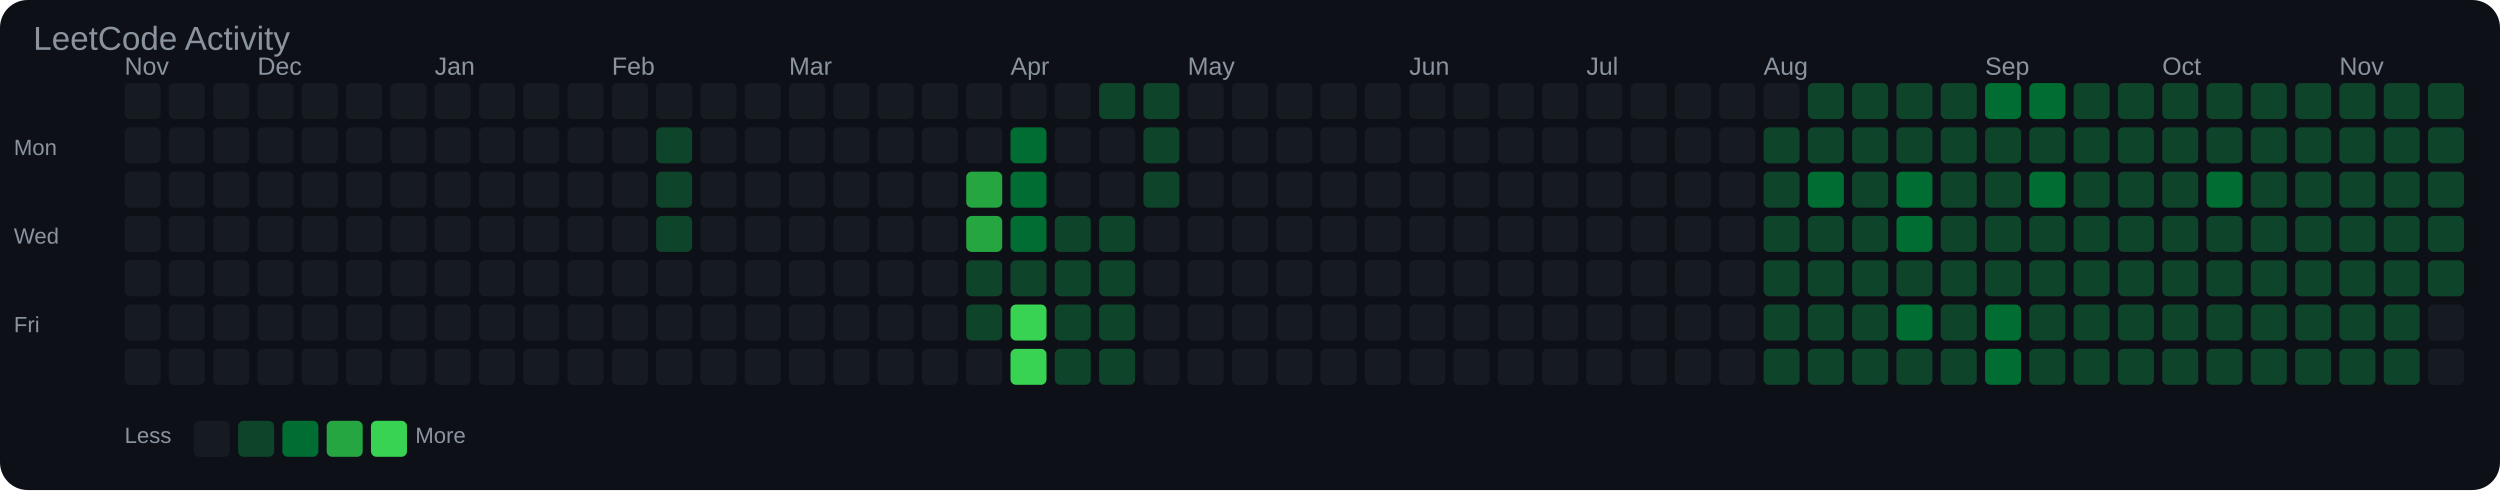
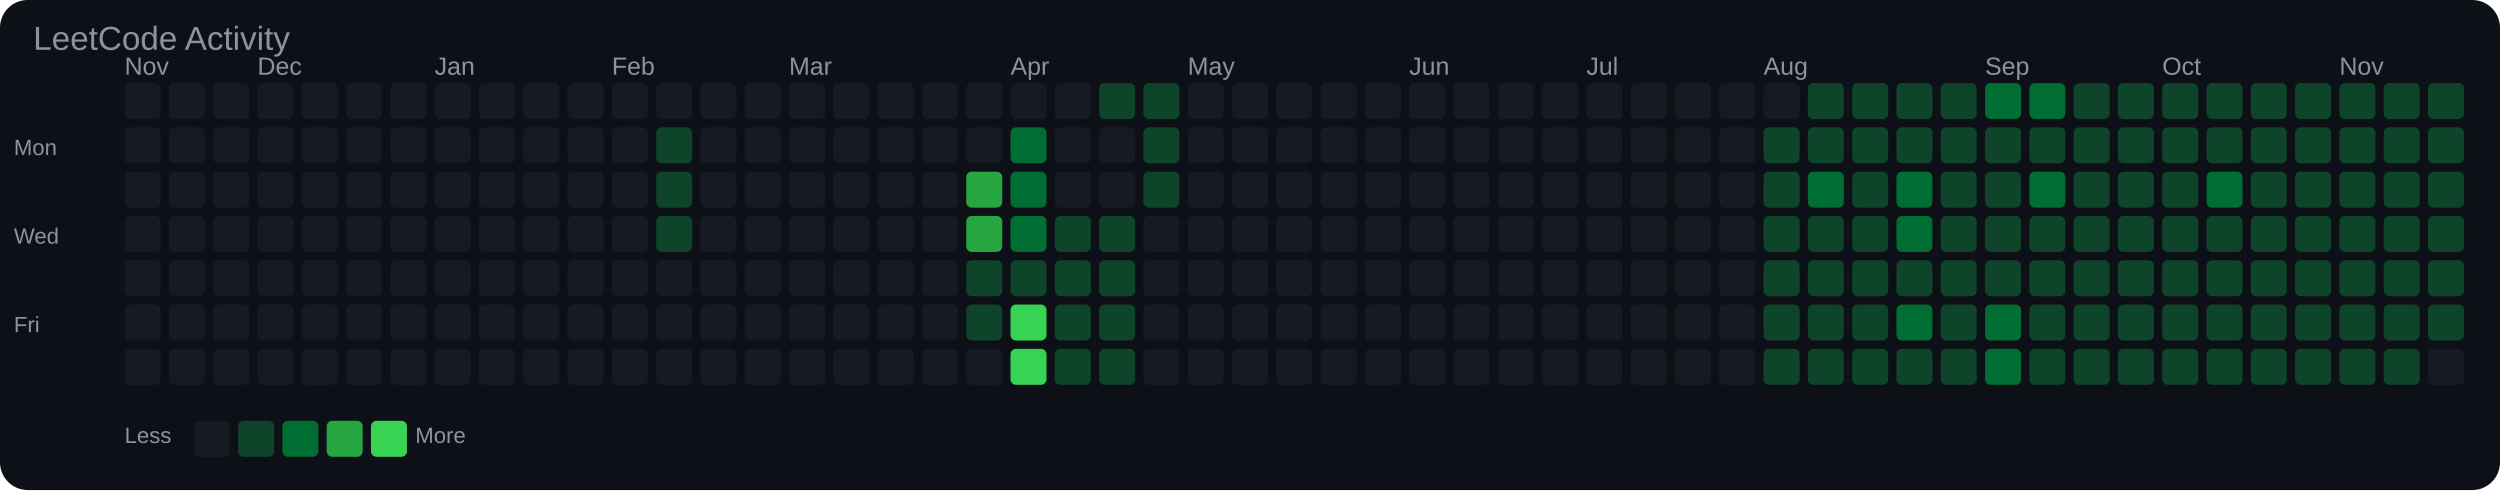
<svg xmlns="http://www.w3.org/2000/svg" width="903" height="177" viewBox="0 0 903 177">
  <rect width="100%" height="100%" fill="#0d1117" rx="10" />
  <text x="12" y="18" font-family="Arial, sans-serif" font-size="12" fill="#8b949e">LeetCode Activity</text>
  <text x="45" y="27" font-family="Arial, sans-serif" font-size="9" fill="#8b949e">Nov</text>
  <text x="93" y="27" font-family="Arial, sans-serif" font-size="9" fill="#8b949e">Dec</text>
  <text x="157" y="27" font-family="Arial, sans-serif" font-size="9" fill="#8b949e">Jan</text>
  <text x="221" y="27" font-family="Arial, sans-serif" font-size="9" fill="#8b949e">Feb</text>
  <text x="285" y="27" font-family="Arial, sans-serif" font-size="9" fill="#8b949e">Mar</text>
  <text x="365" y="27" font-family="Arial, sans-serif" font-size="9" fill="#8b949e">Apr</text>
  <text x="429" y="27" font-family="Arial, sans-serif" font-size="9" fill="#8b949e">May</text>
  <text x="509" y="27" font-family="Arial, sans-serif" font-size="9" fill="#8b949e">Jun</text>
  <text x="573" y="27" font-family="Arial, sans-serif" font-size="9" fill="#8b949e">Jul</text>
  <text x="637" y="27" font-family="Arial, sans-serif" font-size="9" fill="#8b949e">Aug</text>
  <text x="717" y="27" font-family="Arial, sans-serif" font-size="9" fill="#8b949e">Sep</text>
  <text x="781" y="27" font-family="Arial, sans-serif" font-size="9" fill="#8b949e">Oct</text>
  <text x="845" y="27" font-family="Arial, sans-serif" font-size="9" fill="#8b949e">Nov</text>
  <text x="5" y="56" font-family="Arial, sans-serif" font-size="8" fill="#8b949e">Mon</text>
  <text x="5" y="88" font-family="Arial, sans-serif" font-size="8" fill="#8b949e">Wed</text>
  <text x="5" y="120" font-family="Arial, sans-serif" font-size="8" fill="#8b949e">Fri</text>
  <rect x="45" y="30" width="13" height="13" rx="2" fill="#161b22" />
  <rect x="45" y="46" width="13" height="13" rx="2" fill="#161b22" />
  <rect x="45" y="62" width="13" height="13" rx="2" fill="#161b22" />
  <rect x="45" y="78" width="13" height="13" rx="2" fill="#161b22" />
  <rect x="45" y="94" width="13" height="13" rx="2" fill="#161b22" />
  <rect x="45" y="110" width="13" height="13" rx="2" fill="#161b22" />
  <rect x="45" y="126" width="13" height="13" rx="2" fill="#161b22" />
  <rect x="61" y="30" width="13" height="13" rx="2" fill="#161b22" />
  <rect x="61" y="46" width="13" height="13" rx="2" fill="#161b22" />
  <rect x="61" y="62" width="13" height="13" rx="2" fill="#161b22" />
  <rect x="61" y="78" width="13" height="13" rx="2" fill="#161b22" />
  <rect x="61" y="94" width="13" height="13" rx="2" fill="#161b22" />
  <rect x="61" y="110" width="13" height="13" rx="2" fill="#161b22" />
  <rect x="61" y="126" width="13" height="13" rx="2" fill="#161b22" />
  <rect x="77" y="30" width="13" height="13" rx="2" fill="#161b22" />
  <rect x="77" y="46" width="13" height="13" rx="2" fill="#161b22" />
  <rect x="77" y="62" width="13" height="13" rx="2" fill="#161b22" />
  <rect x="77" y="78" width="13" height="13" rx="2" fill="#161b22" />
  <rect x="77" y="94" width="13" height="13" rx="2" fill="#161b22" />
  <rect x="77" y="110" width="13" height="13" rx="2" fill="#161b22" />
  <rect x="77" y="126" width="13" height="13" rx="2" fill="#161b22" />
  <rect x="93" y="30" width="13" height="13" rx="2" fill="#161b22" />
  <rect x="93" y="46" width="13" height="13" rx="2" fill="#161b22" />
  <rect x="93" y="62" width="13" height="13" rx="2" fill="#161b22" />
  <rect x="93" y="78" width="13" height="13" rx="2" fill="#161b22" />
  <rect x="93" y="94" width="13" height="13" rx="2" fill="#161b22" />
  <rect x="93" y="110" width="13" height="13" rx="2" fill="#161b22" />
  <rect x="93" y="126" width="13" height="13" rx="2" fill="#161b22" />
  <rect x="109" y="30" width="13" height="13" rx="2" fill="#161b22" />
  <rect x="109" y="46" width="13" height="13" rx="2" fill="#161b22" />
  <rect x="109" y="62" width="13" height="13" rx="2" fill="#161b22" />
  <rect x="109" y="78" width="13" height="13" rx="2" fill="#161b22" />
  <rect x="109" y="94" width="13" height="13" rx="2" fill="#161b22" />
  <rect x="109" y="110" width="13" height="13" rx="2" fill="#161b22" />
  <rect x="109" y="126" width="13" height="13" rx="2" fill="#161b22" />
  <rect x="125" y="30" width="13" height="13" rx="2" fill="#161b22" />
  <rect x="125" y="46" width="13" height="13" rx="2" fill="#161b22" />
  <rect x="125" y="62" width="13" height="13" rx="2" fill="#161b22" />
  <rect x="125" y="78" width="13" height="13" rx="2" fill="#161b22" />
  <rect x="125" y="94" width="13" height="13" rx="2" fill="#161b22" />
  <rect x="125" y="110" width="13" height="13" rx="2" fill="#161b22" />
  <rect x="125" y="126" width="13" height="13" rx="2" fill="#161b22" />
  <rect x="141" y="30" width="13" height="13" rx="2" fill="#161b22" />
  <rect x="141" y="46" width="13" height="13" rx="2" fill="#161b22" />
  <rect x="141" y="62" width="13" height="13" rx="2" fill="#161b22" />
  <rect x="141" y="78" width="13" height="13" rx="2" fill="#161b22" />
  <rect x="141" y="94" width="13" height="13" rx="2" fill="#161b22" />
  <rect x="141" y="110" width="13" height="13" rx="2" fill="#161b22" />
  <rect x="141" y="126" width="13" height="13" rx="2" fill="#161b22" />
  <rect x="157" y="30" width="13" height="13" rx="2" fill="#161b22" />
  <rect x="157" y="46" width="13" height="13" rx="2" fill="#161b22" />
  <rect x="157" y="62" width="13" height="13" rx="2" fill="#161b22" />
  <rect x="157" y="78" width="13" height="13" rx="2" fill="#161b22" />
  <rect x="157" y="94" width="13" height="13" rx="2" fill="#161b22" />
  <rect x="157" y="110" width="13" height="13" rx="2" fill="#161b22" />
  <rect x="157" y="126" width="13" height="13" rx="2" fill="#161b22" />
  <rect x="173" y="30" width="13" height="13" rx="2" fill="#161b22" />
  <rect x="173" y="46" width="13" height="13" rx="2" fill="#161b22" />
  <rect x="173" y="62" width="13" height="13" rx="2" fill="#161b22" />
  <rect x="173" y="78" width="13" height="13" rx="2" fill="#161b22" />
  <rect x="173" y="94" width="13" height="13" rx="2" fill="#161b22" />
  <rect x="173" y="110" width="13" height="13" rx="2" fill="#161b22" />
  <rect x="173" y="126" width="13" height="13" rx="2" fill="#161b22" />
  <rect x="189" y="30" width="13" height="13" rx="2" fill="#161b22" />
  <rect x="189" y="46" width="13" height="13" rx="2" fill="#161b22" />
  <rect x="189" y="62" width="13" height="13" rx="2" fill="#161b22" />
  <rect x="189" y="78" width="13" height="13" rx="2" fill="#161b22" />
  <rect x="189" y="94" width="13" height="13" rx="2" fill="#161b22" />
  <rect x="189" y="110" width="13" height="13" rx="2" fill="#161b22" />
  <rect x="189" y="126" width="13" height="13" rx="2" fill="#161b22" />
  <rect x="205" y="30" width="13" height="13" rx="2" fill="#161b22" />
  <rect x="205" y="46" width="13" height="13" rx="2" fill="#161b22" />
  <rect x="205" y="62" width="13" height="13" rx="2" fill="#161b22" />
  <rect x="205" y="78" width="13" height="13" rx="2" fill="#161b22" />
  <rect x="205" y="94" width="13" height="13" rx="2" fill="#161b22" />
  <rect x="205" y="110" width="13" height="13" rx="2" fill="#161b22" />
  <rect x="205" y="126" width="13" height="13" rx="2" fill="#161b22" />
  <rect x="221" y="30" width="13" height="13" rx="2" fill="#161b22" />
  <rect x="221" y="46" width="13" height="13" rx="2" fill="#161b22" />
  <rect x="221" y="62" width="13" height="13" rx="2" fill="#161b22" />
  <rect x="221" y="78" width="13" height="13" rx="2" fill="#161b22" />
  <rect x="221" y="94" width="13" height="13" rx="2" fill="#161b22" />
  <rect x="221" y="110" width="13" height="13" rx="2" fill="#161b22" />
  <rect x="221" y="126" width="13" height="13" rx="2" fill="#161b22" />
  <rect x="237" y="30" width="13" height="13" rx="2" fill="#161b22" />
  <rect x="237" y="46" width="13" height="13" rx="2" fill="#0e4429" />
  <rect x="237" y="62" width="13" height="13" rx="2" fill="#0e4429" />
  <rect x="237" y="78" width="13" height="13" rx="2" fill="#0e4429" />
  <rect x="237" y="94" width="13" height="13" rx="2" fill="#161b22" />
  <rect x="237" y="110" width="13" height="13" rx="2" fill="#161b22" />
  <rect x="237" y="126" width="13" height="13" rx="2" fill="#161b22" />
  <rect x="253" y="30" width="13" height="13" rx="2" fill="#161b22" />
  <rect x="253" y="46" width="13" height="13" rx="2" fill="#161b22" />
  <rect x="253" y="62" width="13" height="13" rx="2" fill="#161b22" />
  <rect x="253" y="78" width="13" height="13" rx="2" fill="#161b22" />
  <rect x="253" y="94" width="13" height="13" rx="2" fill="#161b22" />
  <rect x="253" y="110" width="13" height="13" rx="2" fill="#161b22" />
  <rect x="253" y="126" width="13" height="13" rx="2" fill="#161b22" />
  <rect x="269" y="30" width="13" height="13" rx="2" fill="#161b22" />
  <rect x="269" y="46" width="13" height="13" rx="2" fill="#161b22" />
  <rect x="269" y="62" width="13" height="13" rx="2" fill="#161b22" />
  <rect x="269" y="78" width="13" height="13" rx="2" fill="#161b22" />
  <rect x="269" y="94" width="13" height="13" rx="2" fill="#161b22" />
  <rect x="269" y="110" width="13" height="13" rx="2" fill="#161b22" />
  <rect x="269" y="126" width="13" height="13" rx="2" fill="#161b22" />
  <rect x="285" y="30" width="13" height="13" rx="2" fill="#161b22" />
  <rect x="285" y="46" width="13" height="13" rx="2" fill="#161b22" />
  <rect x="285" y="62" width="13" height="13" rx="2" fill="#161b22" />
  <rect x="285" y="78" width="13" height="13" rx="2" fill="#161b22" />
  <rect x="285" y="94" width="13" height="13" rx="2" fill="#161b22" />
  <rect x="285" y="110" width="13" height="13" rx="2" fill="#161b22" />
  <rect x="285" y="126" width="13" height="13" rx="2" fill="#161b22" />
  <rect x="301" y="30" width="13" height="13" rx="2" fill="#161b22" />
  <rect x="301" y="46" width="13" height="13" rx="2" fill="#161b22" />
  <rect x="301" y="62" width="13" height="13" rx="2" fill="#161b22" />
  <rect x="301" y="78" width="13" height="13" rx="2" fill="#161b22" />
  <rect x="301" y="94" width="13" height="13" rx="2" fill="#161b22" />
  <rect x="301" y="110" width="13" height="13" rx="2" fill="#161b22" />
  <rect x="301" y="126" width="13" height="13" rx="2" fill="#161b22" />
  <rect x="317" y="30" width="13" height="13" rx="2" fill="#161b22" />
  <rect x="317" y="46" width="13" height="13" rx="2" fill="#161b22" />
  <rect x="317" y="62" width="13" height="13" rx="2" fill="#161b22" />
  <rect x="317" y="78" width="13" height="13" rx="2" fill="#161b22" />
  <rect x="317" y="94" width="13" height="13" rx="2" fill="#161b22" />
  <rect x="317" y="110" width="13" height="13" rx="2" fill="#161b22" />
  <rect x="317" y="126" width="13" height="13" rx="2" fill="#161b22" />
  <rect x="333" y="30" width="13" height="13" rx="2" fill="#161b22" />
  <rect x="333" y="46" width="13" height="13" rx="2" fill="#161b22" />
  <rect x="333" y="62" width="13" height="13" rx="2" fill="#161b22" />
  <rect x="333" y="78" width="13" height="13" rx="2" fill="#161b22" />
  <rect x="333" y="94" width="13" height="13" rx="2" fill="#161b22" />
  <rect x="333" y="110" width="13" height="13" rx="2" fill="#161b22" />
  <rect x="333" y="126" width="13" height="13" rx="2" fill="#161b22" />
  <rect x="349" y="30" width="13" height="13" rx="2" fill="#161b22" />
  <rect x="349" y="46" width="13" height="13" rx="2" fill="#161b22" />
  <rect x="349" y="62" width="13" height="13" rx="2" fill="#26a641" />
  <rect x="349" y="78" width="13" height="13" rx="2" fill="#26a641" />
  <rect x="349" y="94" width="13" height="13" rx="2" fill="#0e4429" />
  <rect x="349" y="110" width="13" height="13" rx="2" fill="#0e4429" />
  <rect x="349" y="126" width="13" height="13" rx="2" fill="#161b22" />
  <rect x="365" y="30" width="13" height="13" rx="2" fill="#161b22" />
  <rect x="365" y="46" width="13" height="13" rx="2" fill="#006d32" />
  <rect x="365" y="62" width="13" height="13" rx="2" fill="#006d32" />
  <rect x="365" y="78" width="13" height="13" rx="2" fill="#006d32" />
  <rect x="365" y="94" width="13" height="13" rx="2" fill="#0e4429" />
  <rect x="365" y="110" width="13" height="13" rx="2" fill="#39d353" />
  <rect x="365" y="126" width="13" height="13" rx="2" fill="#39d353" />
  <rect x="381" y="30" width="13" height="13" rx="2" fill="#161b22" />
  <rect x="381" y="46" width="13" height="13" rx="2" fill="#161b22" />
  <rect x="381" y="62" width="13" height="13" rx="2" fill="#161b22" />
  <rect x="381" y="78" width="13" height="13" rx="2" fill="#0e4429" />
  <rect x="381" y="94" width="13" height="13" rx="2" fill="#0e4429" />
  <rect x="381" y="110" width="13" height="13" rx="2" fill="#0e4429" />
  <rect x="381" y="126" width="13" height="13" rx="2" fill="#0e4429" />
  <rect x="397" y="30" width="13" height="13" rx="2" fill="#0e4429" />
  <rect x="397" y="46" width="13" height="13" rx="2" fill="#161b22" />
  <rect x="397" y="62" width="13" height="13" rx="2" fill="#161b22" />
  <rect x="397" y="78" width="13" height="13" rx="2" fill="#0e4429" />
  <rect x="397" y="94" width="13" height="13" rx="2" fill="#0e4429" />
  <rect x="397" y="110" width="13" height="13" rx="2" fill="#0e4429" />
  <rect x="397" y="126" width="13" height="13" rx="2" fill="#0e4429" />
  <rect x="413" y="30" width="13" height="13" rx="2" fill="#0e4429" />
  <rect x="413" y="46" width="13" height="13" rx="2" fill="#0e4429" />
  <rect x="413" y="62" width="13" height="13" rx="2" fill="#0e4429" />
  <rect x="413" y="78" width="13" height="13" rx="2" fill="#161b22" />
  <rect x="413" y="94" width="13" height="13" rx="2" fill="#161b22" />
  <rect x="413" y="110" width="13" height="13" rx="2" fill="#161b22" />
  <rect x="413" y="126" width="13" height="13" rx="2" fill="#161b22" />
  <rect x="429" y="30" width="13" height="13" rx="2" fill="#161b22" />
  <rect x="429" y="46" width="13" height="13" rx="2" fill="#161b22" />
  <rect x="429" y="62" width="13" height="13" rx="2" fill="#161b22" />
  <rect x="429" y="78" width="13" height="13" rx="2" fill="#161b22" />
  <rect x="429" y="94" width="13" height="13" rx="2" fill="#161b22" />
  <rect x="429" y="110" width="13" height="13" rx="2" fill="#161b22" />
  <rect x="429" y="126" width="13" height="13" rx="2" fill="#161b22" />
  <rect x="445" y="30" width="13" height="13" rx="2" fill="#161b22" />
  <rect x="445" y="46" width="13" height="13" rx="2" fill="#161b22" />
  <rect x="445" y="62" width="13" height="13" rx="2" fill="#161b22" />
  <rect x="445" y="78" width="13" height="13" rx="2" fill="#161b22" />
  <rect x="445" y="94" width="13" height="13" rx="2" fill="#161b22" />
  <rect x="445" y="110" width="13" height="13" rx="2" fill="#161b22" />
  <rect x="445" y="126" width="13" height="13" rx="2" fill="#161b22" />
  <rect x="461" y="30" width="13" height="13" rx="2" fill="#161b22" />
  <rect x="461" y="46" width="13" height="13" rx="2" fill="#161b22" />
  <rect x="461" y="62" width="13" height="13" rx="2" fill="#161b22" />
  <rect x="461" y="78" width="13" height="13" rx="2" fill="#161b22" />
  <rect x="461" y="94" width="13" height="13" rx="2" fill="#161b22" />
  <rect x="461" y="110" width="13" height="13" rx="2" fill="#161b22" />
  <rect x="461" y="126" width="13" height="13" rx="2" fill="#161b22" />
  <rect x="477" y="30" width="13" height="13" rx="2" fill="#161b22" />
  <rect x="477" y="46" width="13" height="13" rx="2" fill="#161b22" />
  <rect x="477" y="62" width="13" height="13" rx="2" fill="#161b22" />
  <rect x="477" y="78" width="13" height="13" rx="2" fill="#161b22" />
  <rect x="477" y="94" width="13" height="13" rx="2" fill="#161b22" />
  <rect x="477" y="110" width="13" height="13" rx="2" fill="#161b22" />
  <rect x="477" y="126" width="13" height="13" rx="2" fill="#161b22" />
  <rect x="493" y="30" width="13" height="13" rx="2" fill="#161b22" />
  <rect x="493" y="46" width="13" height="13" rx="2" fill="#161b22" />
  <rect x="493" y="62" width="13" height="13" rx="2" fill="#161b22" />
  <rect x="493" y="78" width="13" height="13" rx="2" fill="#161b22" />
  <rect x="493" y="94" width="13" height="13" rx="2" fill="#161b22" />
  <rect x="493" y="110" width="13" height="13" rx="2" fill="#161b22" />
  <rect x="493" y="126" width="13" height="13" rx="2" fill="#161b22" />
  <rect x="509" y="30" width="13" height="13" rx="2" fill="#161b22" />
  <rect x="509" y="46" width="13" height="13" rx="2" fill="#161b22" />
  <rect x="509" y="62" width="13" height="13" rx="2" fill="#161b22" />
  <rect x="509" y="78" width="13" height="13" rx="2" fill="#161b22" />
  <rect x="509" y="94" width="13" height="13" rx="2" fill="#161b22" />
  <rect x="509" y="110" width="13" height="13" rx="2" fill="#161b22" />
  <rect x="509" y="126" width="13" height="13" rx="2" fill="#161b22" />
  <rect x="525" y="30" width="13" height="13" rx="2" fill="#161b22" />
  <rect x="525" y="46" width="13" height="13" rx="2" fill="#161b22" />
  <rect x="525" y="62" width="13" height="13" rx="2" fill="#161b22" />
  <rect x="525" y="78" width="13" height="13" rx="2" fill="#161b22" />
  <rect x="525" y="94" width="13" height="13" rx="2" fill="#161b22" />
  <rect x="525" y="110" width="13" height="13" rx="2" fill="#161b22" />
  <rect x="525" y="126" width="13" height="13" rx="2" fill="#161b22" />
  <rect x="541" y="30" width="13" height="13" rx="2" fill="#161b22" />
  <rect x="541" y="46" width="13" height="13" rx="2" fill="#161b22" />
  <rect x="541" y="62" width="13" height="13" rx="2" fill="#161b22" />
  <rect x="541" y="78" width="13" height="13" rx="2" fill="#161b22" />
  <rect x="541" y="94" width="13" height="13" rx="2" fill="#161b22" />
  <rect x="541" y="110" width="13" height="13" rx="2" fill="#161b22" />
  <rect x="541" y="126" width="13" height="13" rx="2" fill="#161b22" />
  <rect x="557" y="30" width="13" height="13" rx="2" fill="#161b22" />
  <rect x="557" y="46" width="13" height="13" rx="2" fill="#161b22" />
  <rect x="557" y="62" width="13" height="13" rx="2" fill="#161b22" />
  <rect x="557" y="78" width="13" height="13" rx="2" fill="#161b22" />
  <rect x="557" y="94" width="13" height="13" rx="2" fill="#161b22" />
  <rect x="557" y="110" width="13" height="13" rx="2" fill="#161b22" />
  <rect x="557" y="126" width="13" height="13" rx="2" fill="#161b22" />
  <rect x="573" y="30" width="13" height="13" rx="2" fill="#161b22" />
  <rect x="573" y="46" width="13" height="13" rx="2" fill="#161b22" />
  <rect x="573" y="62" width="13" height="13" rx="2" fill="#161b22" />
  <rect x="573" y="78" width="13" height="13" rx="2" fill="#161b22" />
  <rect x="573" y="94" width="13" height="13" rx="2" fill="#161b22" />
  <rect x="573" y="110" width="13" height="13" rx="2" fill="#161b22" />
  <rect x="573" y="126" width="13" height="13" rx="2" fill="#161b22" />
  <rect x="589" y="30" width="13" height="13" rx="2" fill="#161b22" />
  <rect x="589" y="46" width="13" height="13" rx="2" fill="#161b22" />
  <rect x="589" y="62" width="13" height="13" rx="2" fill="#161b22" />
  <rect x="589" y="78" width="13" height="13" rx="2" fill="#161b22" />
  <rect x="589" y="94" width="13" height="13" rx="2" fill="#161b22" />
  <rect x="589" y="110" width="13" height="13" rx="2" fill="#161b22" />
  <rect x="589" y="126" width="13" height="13" rx="2" fill="#161b22" />
  <rect x="605" y="30" width="13" height="13" rx="2" fill="#161b22" />
  <rect x="605" y="46" width="13" height="13" rx="2" fill="#161b22" />
  <rect x="605" y="62" width="13" height="13" rx="2" fill="#161b22" />
  <rect x="605" y="78" width="13" height="13" rx="2" fill="#161b22" />
  <rect x="605" y="94" width="13" height="13" rx="2" fill="#161b22" />
  <rect x="605" y="110" width="13" height="13" rx="2" fill="#161b22" />
  <rect x="605" y="126" width="13" height="13" rx="2" fill="#161b22" />
  <rect x="621" y="30" width="13" height="13" rx="2" fill="#161b22" />
  <rect x="621" y="46" width="13" height="13" rx="2" fill="#161b22" />
  <rect x="621" y="62" width="13" height="13" rx="2" fill="#161b22" />
  <rect x="621" y="78" width="13" height="13" rx="2" fill="#161b22" />
  <rect x="621" y="94" width="13" height="13" rx="2" fill="#161b22" />
  <rect x="621" y="110" width="13" height="13" rx="2" fill="#161b22" />
  <rect x="621" y="126" width="13" height="13" rx="2" fill="#161b22" />
  <rect x="637" y="30" width="13" height="13" rx="2" fill="#161b22" />
  <rect x="637" y="46" width="13" height="13" rx="2" fill="#0e4429" />
  <rect x="637" y="62" width="13" height="13" rx="2" fill="#0e4429" />
  <rect x="637" y="78" width="13" height="13" rx="2" fill="#0e4429" />
  <rect x="637" y="94" width="13" height="13" rx="2" fill="#0e4429" />
  <rect x="637" y="110" width="13" height="13" rx="2" fill="#0e4429" />
  <rect x="637" y="126" width="13" height="13" rx="2" fill="#0e4429" />
  <rect x="653" y="30" width="13" height="13" rx="2" fill="#0e4429" />
  <rect x="653" y="46" width="13" height="13" rx="2" fill="#0e4429" />
  <rect x="653" y="62" width="13" height="13" rx="2" fill="#006d32" />
  <rect x="653" y="78" width="13" height="13" rx="2" fill="#0e4429" />
  <rect x="653" y="94" width="13" height="13" rx="2" fill="#0e4429" />
  <rect x="653" y="110" width="13" height="13" rx="2" fill="#0e4429" />
  <rect x="653" y="126" width="13" height="13" rx="2" fill="#0e4429" />
  <rect x="669" y="30" width="13" height="13" rx="2" fill="#0e4429" />
  <rect x="669" y="46" width="13" height="13" rx="2" fill="#0e4429" />
  <rect x="669" y="62" width="13" height="13" rx="2" fill="#0e4429" />
  <rect x="669" y="78" width="13" height="13" rx="2" fill="#0e4429" />
  <rect x="669" y="94" width="13" height="13" rx="2" fill="#0e4429" />
  <rect x="669" y="110" width="13" height="13" rx="2" fill="#0e4429" />
  <rect x="669" y="126" width="13" height="13" rx="2" fill="#0e4429" />
  <rect x="685" y="30" width="13" height="13" rx="2" fill="#0e4429" />
  <rect x="685" y="46" width="13" height="13" rx="2" fill="#0e4429" />
  <rect x="685" y="62" width="13" height="13" rx="2" fill="#006d32" />
  <rect x="685" y="78" width="13" height="13" rx="2" fill="#006d32" />
  <rect x="685" y="94" width="13" height="13" rx="2" fill="#0e4429" />
  <rect x="685" y="110" width="13" height="13" rx="2" fill="#006d32" />
  <rect x="685" y="126" width="13" height="13" rx="2" fill="#0e4429" />
  <rect x="701" y="30" width="13" height="13" rx="2" fill="#0e4429" />
  <rect x="701" y="46" width="13" height="13" rx="2" fill="#0e4429" />
  <rect x="701" y="62" width="13" height="13" rx="2" fill="#0e4429" />
  <rect x="701" y="78" width="13" height="13" rx="2" fill="#0e4429" />
  <rect x="701" y="94" width="13" height="13" rx="2" fill="#0e4429" />
  <rect x="701" y="110" width="13" height="13" rx="2" fill="#0e4429" />
  <rect x="701" y="126" width="13" height="13" rx="2" fill="#0e4429" />
  <rect x="717" y="30" width="13" height="13" rx="2" fill="#006d32" />
  <rect x="717" y="46" width="13" height="13" rx="2" fill="#0e4429" />
  <rect x="717" y="62" width="13" height="13" rx="2" fill="#0e4429" />
  <rect x="717" y="78" width="13" height="13" rx="2" fill="#0e4429" />
  <rect x="717" y="94" width="13" height="13" rx="2" fill="#0e4429" />
  <rect x="717" y="110" width="13" height="13" rx="2" fill="#006d32" />
  <rect x="717" y="126" width="13" height="13" rx="2" fill="#006d32" />
  <rect x="733" y="30" width="13" height="13" rx="2" fill="#006d32" />
  <rect x="733" y="46" width="13" height="13" rx="2" fill="#0e4429" />
  <rect x="733" y="62" width="13" height="13" rx="2" fill="#006d32" />
  <rect x="733" y="78" width="13" height="13" rx="2" fill="#0e4429" />
  <rect x="733" y="94" width="13" height="13" rx="2" fill="#0e4429" />
  <rect x="733" y="110" width="13" height="13" rx="2" fill="#0e4429" />
  <rect x="733" y="126" width="13" height="13" rx="2" fill="#0e4429" />
  <rect x="749" y="30" width="13" height="13" rx="2" fill="#0e4429" />
  <rect x="749" y="46" width="13" height="13" rx="2" fill="#0e4429" />
  <rect x="749" y="62" width="13" height="13" rx="2" fill="#0e4429" />
  <rect x="749" y="78" width="13" height="13" rx="2" fill="#0e4429" />
  <rect x="749" y="94" width="13" height="13" rx="2" fill="#0e4429" />
  <rect x="749" y="110" width="13" height="13" rx="2" fill="#0e4429" />
  <rect x="749" y="126" width="13" height="13" rx="2" fill="#0e4429" />
  <rect x="765" y="30" width="13" height="13" rx="2" fill="#0e4429" />
  <rect x="765" y="46" width="13" height="13" rx="2" fill="#0e4429" />
  <rect x="765" y="62" width="13" height="13" rx="2" fill="#0e4429" />
  <rect x="765" y="78" width="13" height="13" rx="2" fill="#0e4429" />
  <rect x="765" y="94" width="13" height="13" rx="2" fill="#0e4429" />
  <rect x="765" y="110" width="13" height="13" rx="2" fill="#0e4429" />
  <rect x="765" y="126" width="13" height="13" rx="2" fill="#0e4429" />
  <rect x="781" y="30" width="13" height="13" rx="2" fill="#0e4429" />
  <rect x="781" y="46" width="13" height="13" rx="2" fill="#0e4429" />
  <rect x="781" y="62" width="13" height="13" rx="2" fill="#0e4429" />
  <rect x="781" y="78" width="13" height="13" rx="2" fill="#0e4429" />
  <rect x="781" y="94" width="13" height="13" rx="2" fill="#0e4429" />
  <rect x="781" y="110" width="13" height="13" rx="2" fill="#0e4429" />
  <rect x="781" y="126" width="13" height="13" rx="2" fill="#0e4429" />
  <rect x="797" y="30" width="13" height="13" rx="2" fill="#0e4429" />
  <rect x="797" y="46" width="13" height="13" rx="2" fill="#0e4429" />
  <rect x="797" y="62" width="13" height="13" rx="2" fill="#006d32" />
  <rect x="797" y="78" width="13" height="13" rx="2" fill="#0e4429" />
  <rect x="797" y="94" width="13" height="13" rx="2" fill="#0e4429" />
  <rect x="797" y="110" width="13" height="13" rx="2" fill="#0e4429" />
  <rect x="797" y="126" width="13" height="13" rx="2" fill="#0e4429" />
  <rect x="813" y="30" width="13" height="13" rx="2" fill="#0e4429" />
  <rect x="813" y="46" width="13" height="13" rx="2" fill="#0e4429" />
  <rect x="813" y="62" width="13" height="13" rx="2" fill="#0e4429" />
  <rect x="813" y="78" width="13" height="13" rx="2" fill="#0e4429" />
  <rect x="813" y="94" width="13" height="13" rx="2" fill="#0e4429" />
  <rect x="813" y="110" width="13" height="13" rx="2" fill="#0e4429" />
  <rect x="813" y="126" width="13" height="13" rx="2" fill="#0e4429" />
  <rect x="829" y="30" width="13" height="13" rx="2" fill="#0e4429" />
  <rect x="829" y="46" width="13" height="13" rx="2" fill="#0e4429" />
  <rect x="829" y="62" width="13" height="13" rx="2" fill="#0e4429" />
  <rect x="829" y="78" width="13" height="13" rx="2" fill="#0e4429" />
  <rect x="829" y="94" width="13" height="13" rx="2" fill="#0e4429" />
  <rect x="829" y="110" width="13" height="13" rx="2" fill="#0e4429" />
  <rect x="829" y="126" width="13" height="13" rx="2" fill="#0e4429" />
  <rect x="845" y="30" width="13" height="13" rx="2" fill="#0e4429" />
  <rect x="845" y="46" width="13" height="13" rx="2" fill="#0e4429" />
  <rect x="845" y="62" width="13" height="13" rx="2" fill="#0e4429" />
  <rect x="845" y="78" width="13" height="13" rx="2" fill="#0e4429" />
  <rect x="845" y="94" width="13" height="13" rx="2" fill="#0e4429" />
  <rect x="845" y="110" width="13" height="13" rx="2" fill="#0e4429" />
  <rect x="845" y="126" width="13" height="13" rx="2" fill="#0e4429" />
  <rect x="861" y="30" width="13" height="13" rx="2" fill="#0e4429" />
  <rect x="861" y="46" width="13" height="13" rx="2" fill="#0e4429" />
  <rect x="861" y="62" width="13" height="13" rx="2" fill="#0e4429" />
  <rect x="861" y="78" width="13" height="13" rx="2" fill="#0e4429" />
  <rect x="861" y="94" width="13" height="13" rx="2" fill="#0e4429" />
  <rect x="861" y="110" width="13" height="13" rx="2" fill="#0e4429" />
  <rect x="861" y="126" width="13" height="13" rx="2" fill="#0e4429" />
  <rect x="877" y="30" width="13" height="13" rx="2" fill="#0e4429" />
  <rect x="877" y="46" width="13" height="13" rx="2" fill="#0e4429" />
  <rect x="877" y="62" width="13" height="13" rx="2" fill="#0e4429" />
  <rect x="877" y="78" width="13" height="13" rx="2" fill="#0e4429" />
  <rect x="877" y="94" width="13" height="13" rx="2" fill="#0e4429" />
-   <rect x="877" y="110" width="13" height="13" rx="2" fill="#161b22" />
+   <rect x="877" y="110" width="13" height="13" rx="2" fill="#0e4429" />
  <rect x="877" y="126" width="13" height="13" rx="2" fill="#161b22" />
  <text x="45" y="160" font-family="Arial, sans-serif" font-size="8" fill="#8b949e">Less</text>
  <rect x="70" y="152" width="13" height="13" rx="2" fill="#161b22" />
  <rect x="86" y="152" width="13" height="13" rx="2" fill="#0e4429" />
  <rect x="102" y="152" width="13" height="13" rx="2" fill="#006d32" />
  <rect x="118" y="152" width="13" height="13" rx="2" fill="#26a641" />
  <rect x="134" y="152" width="13" height="13" rx="2" fill="#39d353" />
  <text x="150" y="160" font-family="Arial, sans-serif" font-size="8" fill="#8b949e">More</text>
</svg>
